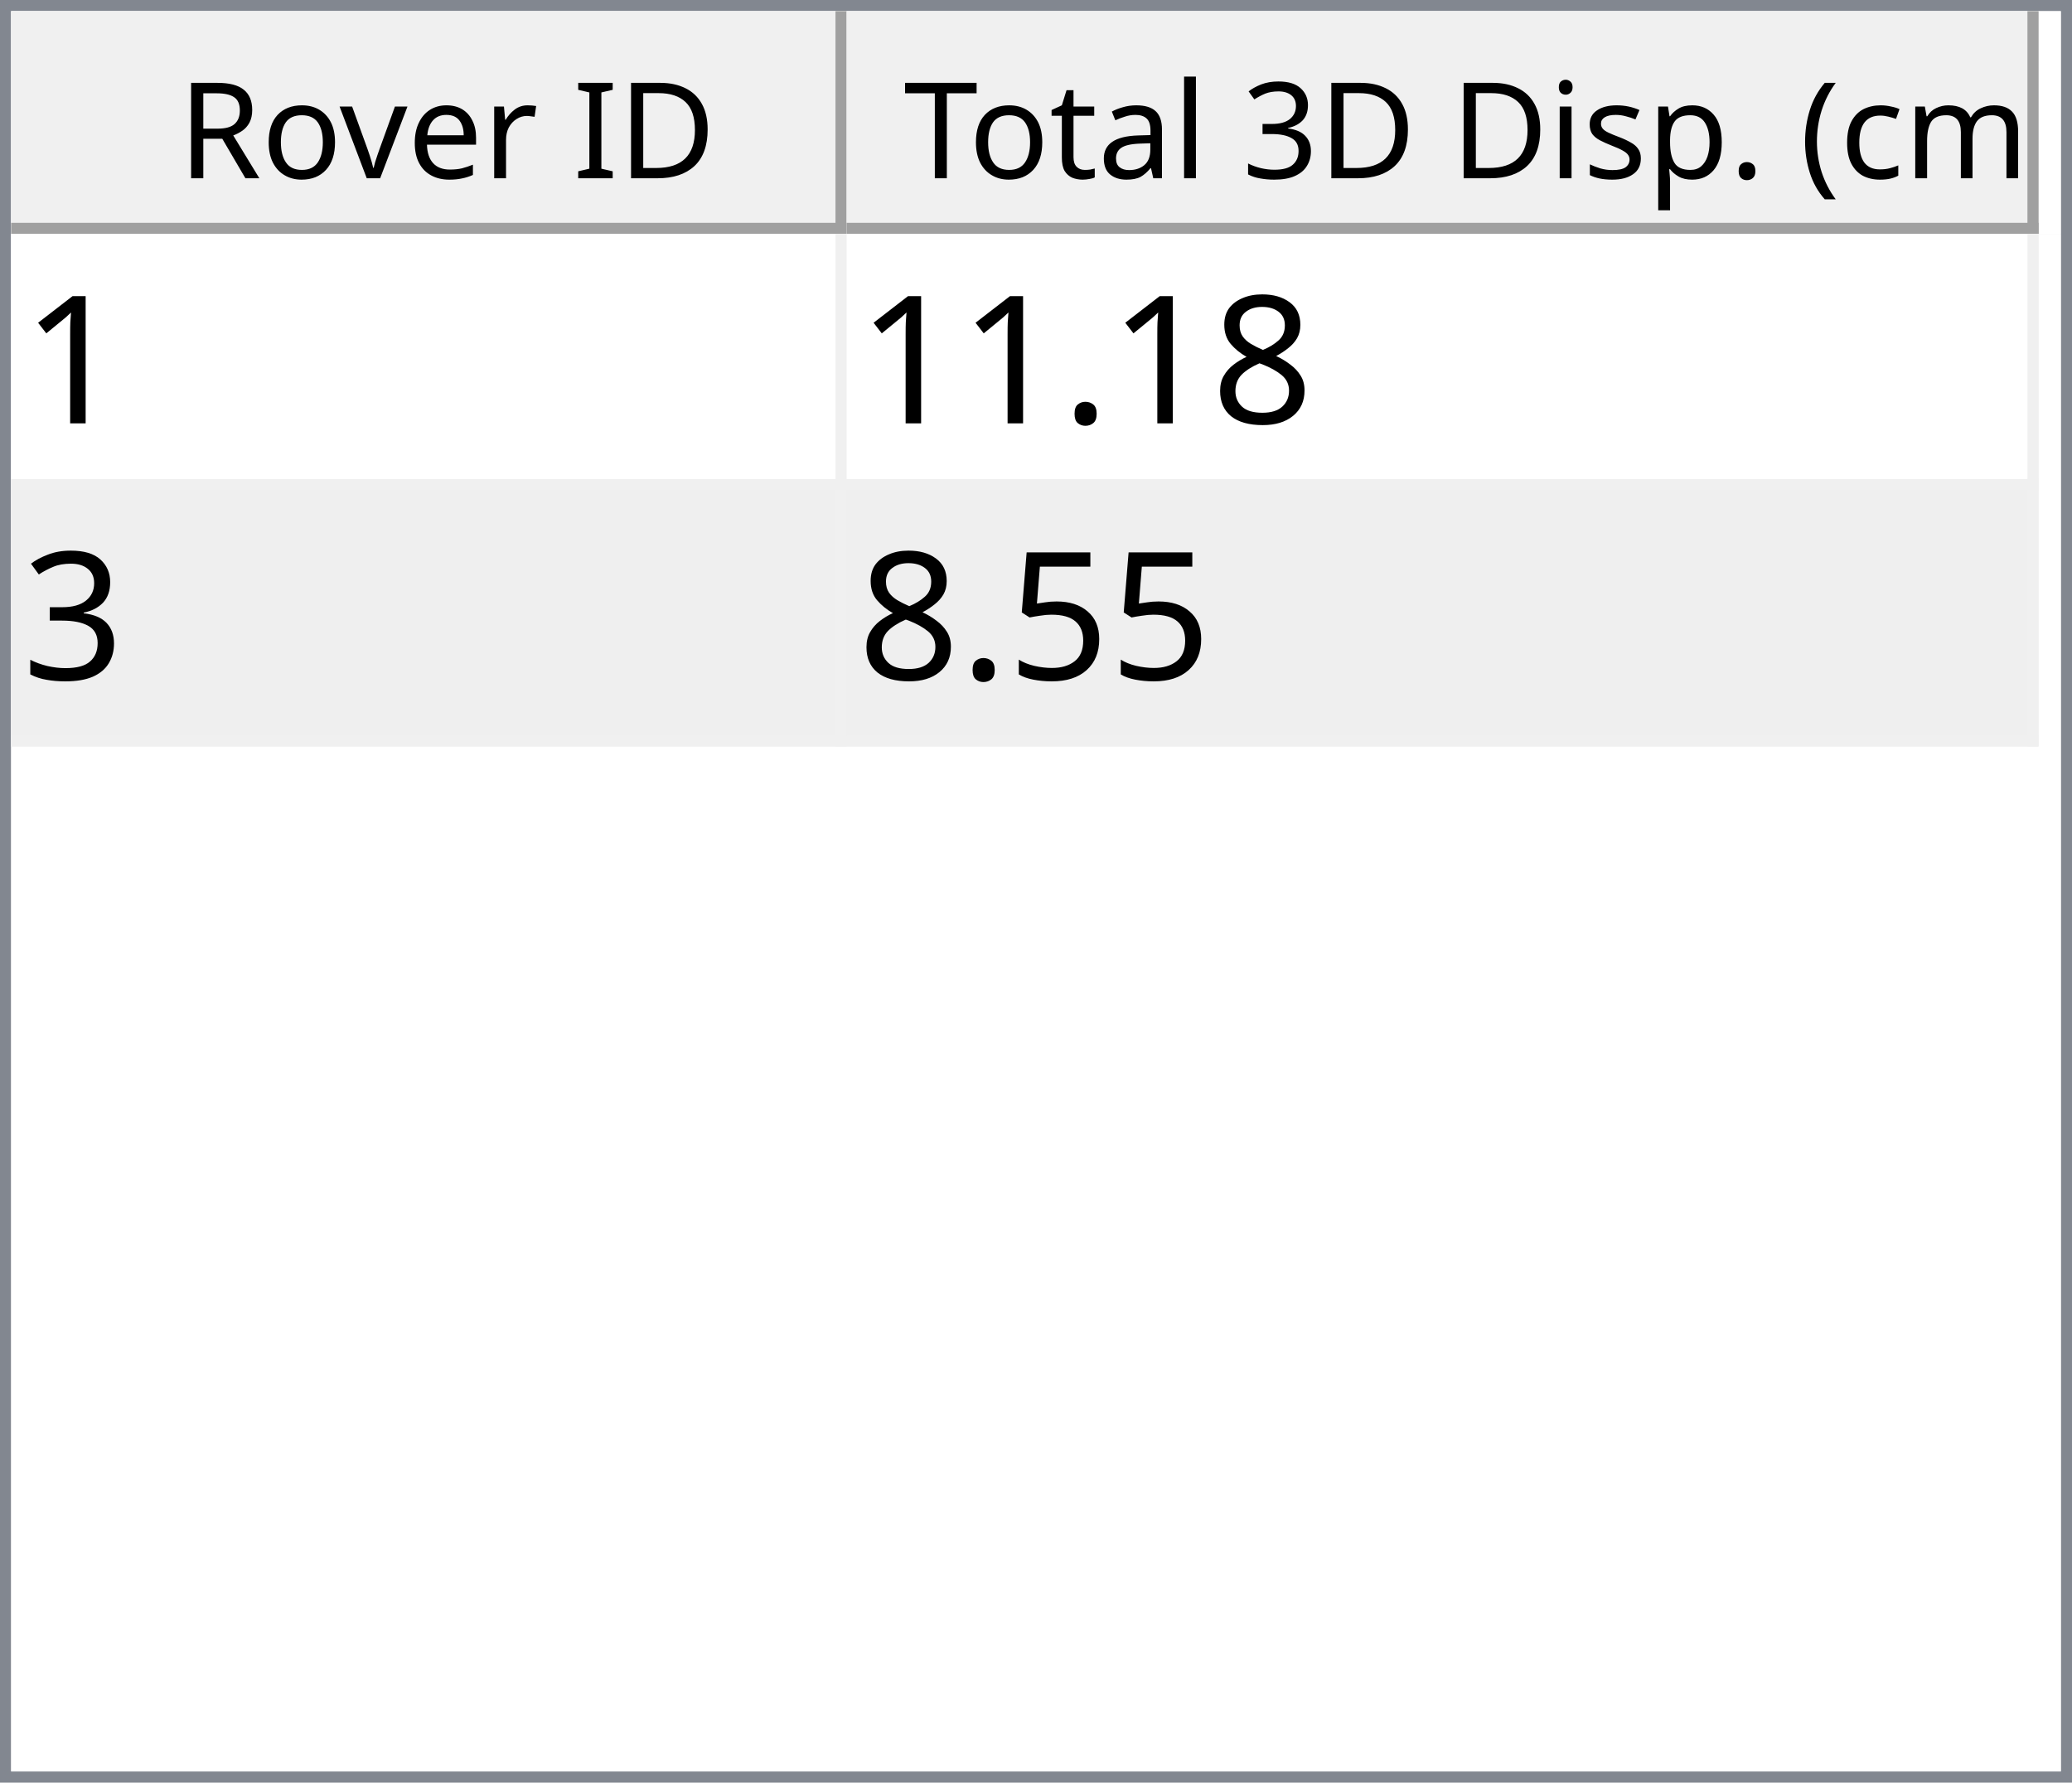
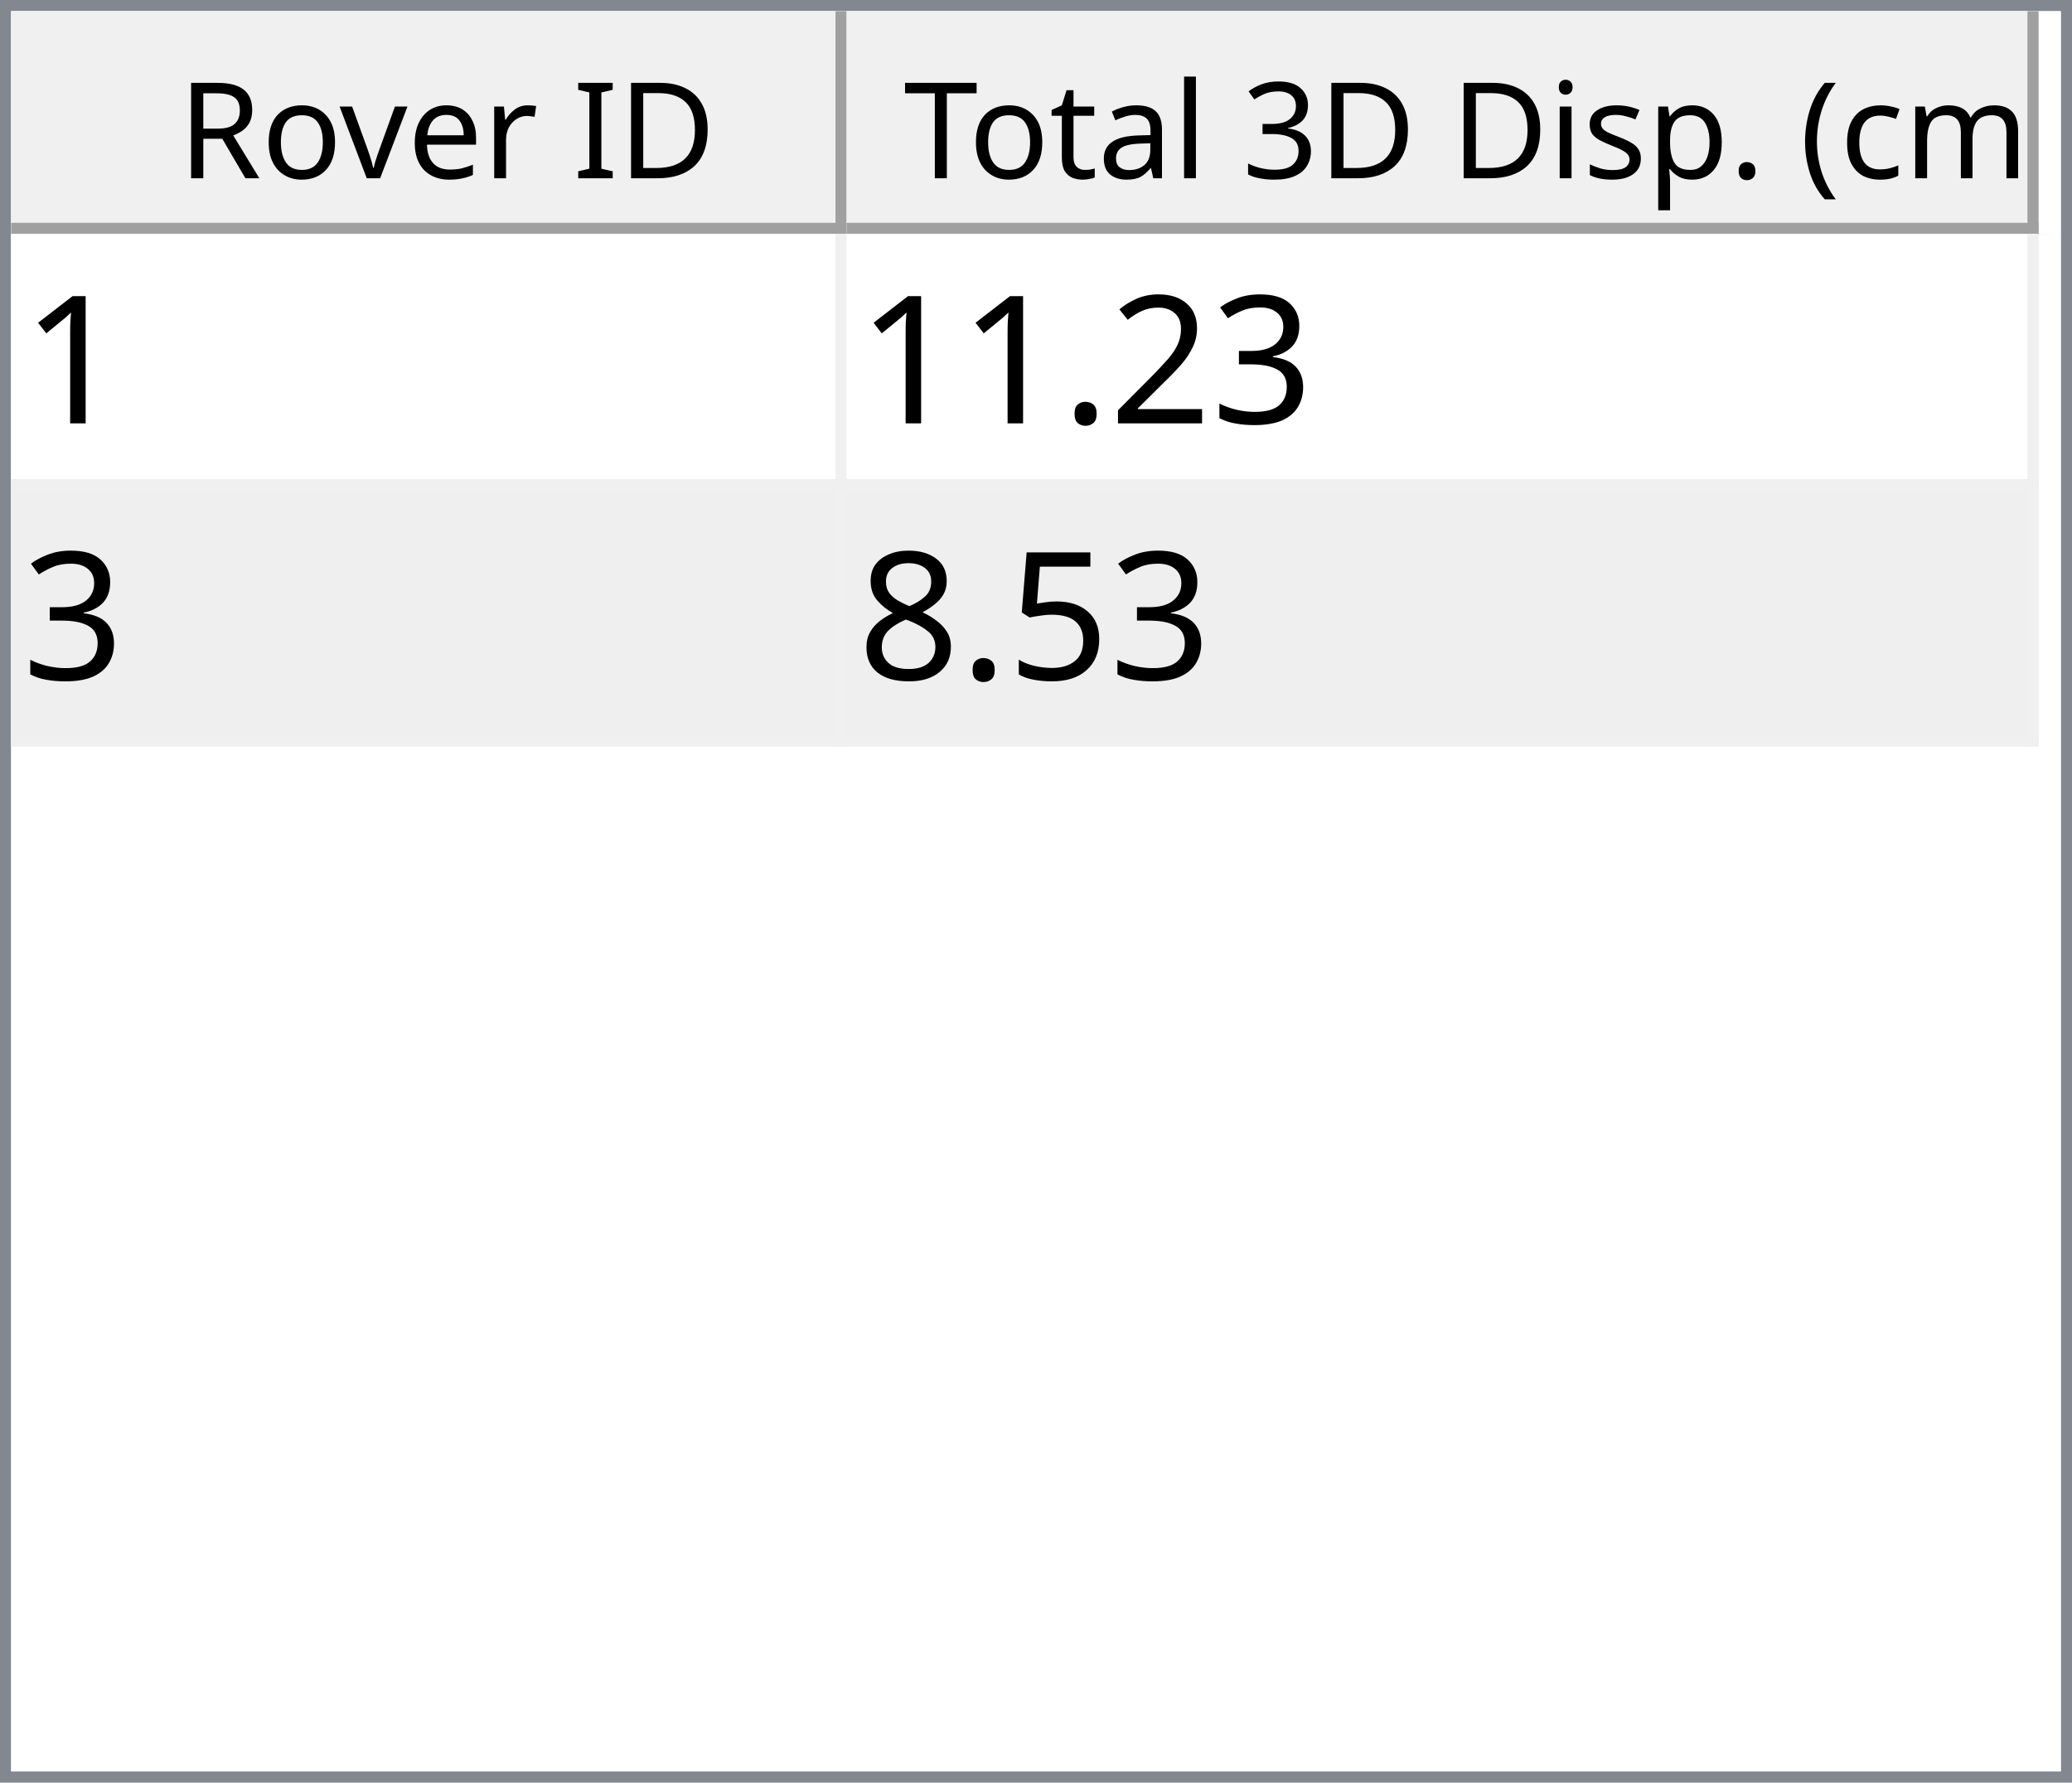
<svg xmlns="http://www.w3.org/2000/svg" style="fill-opacity:1; color-rendering:auto; color-interpolation:auto; text-rendering:auto; stroke:black; stroke-linecap:square; stroke-miterlimit:10; shape-rendering:auto; stroke-opacity:1; fill:black; stroke-dasharray:none; font-weight:normal; stroke-width:1; font-family:'Dialog'; font-style:normal; stroke-linejoin:miter; font-size:12px; stroke-dashoffset:0; image-rendering:auto;" width="186" height="160">
  <defs id="genericDefs" />
  <g>
    <defs id="defs1">
      <clipPath clipPathUnits="userSpaceOnUse" id="clipPath1">
        <path d="M0 0 L186 0 L186 160 L0 160 L0 0 Z" />
      </clipPath>
      <clipPath clipPathUnits="userSpaceOnUse" id="clipPath2">
        <path d="M0 0 L0 160 L186 160 L186 0 Z" />
      </clipPath>
      <clipPath clipPathUnits="userSpaceOnUse" id="clipPath3">
        <path d="M0 0 L0 20 L184 20 L184 0 Z" />
      </clipPath>
      <clipPath clipPathUnits="userSpaceOnUse" id="clipPath4">
        <path d="M0 0 L0 20 L75 20 L75 0 Z" />
      </clipPath>
      <clipPath clipPathUnits="userSpaceOnUse" id="clipPath5">
        <path d="M1 1 L1 19 L74 19 L74 1 Z" />
      </clipPath>
      <clipPath clipPathUnits="userSpaceOnUse" id="clipPath6">
        <path d="M0 0 L0 18 L73 18 L73 0 Z" />
      </clipPath>
      <clipPath clipPathUnits="userSpaceOnUse" id="clipPath7">
        <path d="M-0.5 -0.5 L-0.5 19.5 L74.5 19.5 L74.5 -0.5 Z" />
      </clipPath>
      <clipPath clipPathUnits="userSpaceOnUse" id="clipPath8">
        <path d="M0 0 L0 20 L107 20 L107 0 Z" />
      </clipPath>
      <clipPath clipPathUnits="userSpaceOnUse" id="clipPath9">
        <path d="M1 1 L1 19 L106 19 L106 1 Z" />
      </clipPath>
      <clipPath clipPathUnits="userSpaceOnUse" id="clipPath10">
        <path d="M0 0 L0 18 L105 18 L105 0 Z" />
      </clipPath>
      <clipPath clipPathUnits="userSpaceOnUse" id="clipPath11">
        <path d="M-0.5 -0.5 L-0.5 19.5 L106.5 19.5 L106.5 -0.5 Z" />
      </clipPath>
      <clipPath clipPathUnits="userSpaceOnUse" id="clipPath12">
        <path d="M0 0 L0 138 L184 138 L184 0 Z" />
      </clipPath>
      <clipPath clipPathUnits="userSpaceOnUse" id="clipPath13">
        <path d="M0 0 L0 46 L182 46 L182 0 Z" />
      </clipPath>
      <clipPath clipPathUnits="userSpaceOnUse" id="clipPath14">
        <path d="M-0.5 -0.5 L-0.5 45.5 L181.5 45.5 L181.5 -0.5 Z" />
      </clipPath>
      <clipPath clipPathUnits="userSpaceOnUse" id="clipPath15">
        <path d="M0 0 L0 22 L74 22 L74 0 Z" />
      </clipPath>
      <clipPath clipPathUnits="userSpaceOnUse" id="clipPath16">
        <path d="M0 0 L0 22 L106 22 L106 0 Z" />
      </clipPath>
      <font horiz-adv-x="64.551" id="font1">
        <font-face ascent="107.91" descent="25.098" units-per-em="100" style="font-style:normal; font-family:Segoe UI; font-weight:normal;" />
        <missing-glyph horiz-adv-x="64.551" d="M8.109 0 L8.109 68.266 L56.453 68.266 L56.453 0 L8.109 0 ZM15.328 7.234 L49.219 7.234 L49.219 61.031 L15.328 61.031 L15.328 7.234 Z" />
        <glyph unicode="D" horiz-adv-x="70.117" d="M9.188 0 L9.188 70.016 L28.516 70.016 Q65.531 70.016 65.531 35.891 Q65.531 19.672 55.25 9.836 Q44.969 0 27.734 0 L9.188 0 ZM17.391 62.594 L17.391 7.422 L27.828 7.422 Q41.609 7.422 49.273 14.797 Q56.938 22.172 56.938 35.688 Q56.938 62.594 28.328 62.594 L17.391 62.594 Z" />
        <glyph unicode="I" horiz-adv-x="26.611" d="M17.391 0 L9.188 0 L9.188 70.016 L17.391 70.016 L17.391 0 Z" />
        <glyph unicode=" " horiz-adv-x="27.393" d="" />
        <glyph unicode="r" horiz-adv-x="34.766" d="M34.188 41.891 Q32.078 43.5 28.125 43.5 Q23 43.5 19.555 38.672 Q16.109 33.844 16.109 25.484 L16.109 0 L8.109 0 L8.109 50 L16.109 50 L16.109 39.703 L16.312 39.703 Q18.016 44.969 21.531 47.922 Q25.047 50.875 29.391 50.875 Q32.516 50.875 34.188 50.203 L34.188 41.891 Z" />
        <glyph unicode="e" horiz-adv-x="52.295" d="M48.297 23 L12.984 23 Q13.188 14.656 17.484 10.109 Q21.781 5.562 29.297 5.562 Q37.75 5.562 44.828 11.141 L44.828 3.609 Q38.234 -1.172 27.391 -1.172 Q16.797 -1.172 10.742 5.641 Q4.688 12.453 4.688 24.812 Q4.688 36.469 11.305 43.82 Q17.922 51.172 27.734 51.172 Q37.547 51.172 42.922 44.828 Q48.297 38.484 48.297 27.203 L48.297 23 ZM40.094 29.781 Q40.047 36.719 36.75 40.578 Q33.453 44.438 27.594 44.438 Q21.922 44.438 17.969 40.383 Q14.016 36.328 13.094 29.781 L40.094 29.781 Z" />
        <glyph unicode="v" horiz-adv-x="47.9" d="M47.406 50 L27.484 0 L19.625 0 L0.688 50 L9.469 50 L22.172 13.672 Q23.578 9.672 23.922 6.688 L24.125 6.688 Q24.609 10.453 25.688 13.484 L38.969 50 L47.406 50 Z" />
        <glyph unicode="o" horiz-adv-x="58.594" d="M29 -1.172 Q17.922 -1.172 11.305 5.836 Q4.688 12.844 4.688 24.422 Q4.688 37.016 11.57 44.094 Q18.453 51.172 30.172 51.172 Q41.359 51.172 47.633 44.289 Q53.906 37.406 53.906 25.203 Q53.906 13.234 47.141 6.031 Q40.375 -1.172 29 -1.172 ZM29.594 44.438 Q21.875 44.438 17.383 39.188 Q12.891 33.938 12.891 24.703 Q12.891 15.828 17.43 10.695 Q21.969 5.562 29.594 5.562 Q37.359 5.562 41.531 10.594 Q45.703 15.625 45.703 24.906 Q45.703 34.281 41.531 39.359 Q37.359 44.438 29.594 44.438 Z" />
        <glyph unicode="R" horiz-adv-x="59.814" d="M59.375 0 L49.609 0 L37.891 19.625 Q36.281 22.359 34.766 24.289 Q33.25 26.219 31.664 27.438 Q30.078 28.656 28.25 29.219 Q26.422 29.781 24.125 29.781 L17.391 29.781 L17.391 0 L9.188 0 L9.188 70.016 L30.078 70.016 Q34.672 70.016 38.555 68.867 Q42.438 67.719 45.289 65.375 Q48.141 63.031 49.758 59.547 Q51.375 56.062 51.375 51.375 Q51.375 47.703 50.273 44.656 Q49.172 41.609 47.148 39.211 Q45.125 36.812 42.266 35.133 Q39.406 33.453 35.844 32.516 L35.844 32.328 Q37.594 31.547 38.891 30.547 Q40.188 29.547 41.359 28.18 Q42.531 26.812 43.68 25.078 Q44.828 23.344 46.234 21.047 L59.375 0 ZM17.391 62.594 L17.391 37.203 L28.516 37.203 Q31.594 37.203 34.203 38.133 Q36.812 39.062 38.719 40.797 Q40.625 42.531 41.703 45.047 Q42.781 47.562 42.781 50.688 Q42.781 56.297 39.141 59.445 Q35.5 62.594 28.609 62.594 L17.391 62.594 Z" />
        <glyph unicode=")" horiz-adv-x="30.176" d="M8.297 -15.922 L1.172 -15.922 Q16.406 2.344 16.406 26.812 Q16.406 51.469 1.078 70.016 L8.297 70.016 Q23.531 52.156 23.531 26.703 Q23.531 1.375 8.297 -15.922 Z" />
        <glyph unicode="m" horiz-adv-x="86.133" d="M79.109 0 L71.094 0 L71.094 28.719 Q71.094 37.016 68.531 40.727 Q65.969 44.438 59.906 44.438 Q54.781 44.438 51.195 39.75 Q47.609 35.062 47.609 28.516 L47.609 0 L39.594 0 L39.594 29.688 Q39.594 44.438 28.219 44.438 Q22.953 44.438 19.531 40.016 Q16.109 35.594 16.109 28.516 L16.109 0 L8.109 0 L8.109 50 L16.109 50 L16.109 42.094 L16.312 42.094 Q21.625 51.172 31.844 51.172 Q36.969 51.172 40.773 48.312 Q44.578 45.453 46 40.828 Q51.562 51.172 62.594 51.172 Q79.109 51.172 79.109 30.812 L79.109 0 Z" />
        <glyph unicode="c" horiz-adv-x="46.191" d="M42.188 2.297 Q36.422 -1.172 28.516 -1.172 Q17.828 -1.172 11.258 5.789 Q4.688 12.75 4.688 23.828 Q4.688 36.188 11.766 43.68 Q18.844 51.172 30.672 51.172 Q37.25 51.172 42.281 48.734 L42.281 40.531 Q36.719 44.438 30.375 44.438 Q22.703 44.438 17.797 38.945 Q12.891 33.453 12.891 24.516 Q12.891 15.719 17.508 10.641 Q22.125 5.562 29.891 5.562 Q36.422 5.562 42.188 9.906 L42.188 2.297 Z" />
        <glyph unicode="(" horiz-adv-x="30.176" d="M29.109 -15.922 L21.969 -15.922 Q6.844 1.375 6.844 26.703 Q6.844 52.156 21.969 70.016 L29.203 70.016 Q13.875 51.469 13.875 26.812 Q13.875 2.344 29.109 -15.922 Z" />
        <glyph unicode="." horiz-adv-x="21.68" d="M10.891 -1.078 Q8.641 -1.078 7.055 0.539 Q5.469 2.156 5.469 4.391 Q5.469 6.641 7.055 8.273 Q8.641 9.906 10.891 9.906 Q13.188 9.906 14.797 8.273 Q16.406 6.641 16.406 4.391 Q16.406 2.156 14.797 0.539 Q13.188 -1.078 10.891 -1.078 Z" />
        <glyph unicode="p" horiz-adv-x="58.789" d="M16.312 7.234 L16.109 7.234 L16.109 -23 L8.109 -23 L8.109 50 L16.109 50 L16.109 41.219 L16.312 41.219 Q22.219 51.172 33.594 51.172 Q43.266 51.172 48.688 44.461 Q54.109 37.75 54.109 26.469 Q54.109 13.922 48 6.375 Q41.891 -1.172 31.297 -1.172 Q21.578 -1.172 16.312 7.234 ZM16.109 27.391 L16.109 20.406 Q16.109 14.203 20.141 9.883 Q24.172 5.562 30.375 5.562 Q37.641 5.562 41.773 11.133 Q45.906 16.703 45.906 26.609 Q45.906 34.969 42.047 39.703 Q38.188 44.438 31.594 44.438 Q24.609 44.438 20.359 39.578 Q16.109 34.719 16.109 27.391 Z" />
        <glyph unicode="s" horiz-adv-x="42.432" d="M5.078 1.812 L5.078 10.406 Q11.625 5.562 19.484 5.562 Q30.031 5.562 30.031 12.594 Q30.031 14.594 29.125 15.992 Q28.219 17.391 26.68 18.461 Q25.141 19.531 23.07 20.383 Q21 21.234 18.609 22.172 Q15.281 23.484 12.766 24.828 Q10.25 26.172 8.57 27.859 Q6.891 29.547 6.031 31.695 Q5.172 33.844 5.172 36.719 Q5.172 40.234 6.789 42.945 Q8.406 45.656 11.086 47.484 Q13.766 49.312 17.211 50.242 Q20.656 51.172 24.312 51.172 Q30.812 51.172 35.938 48.922 L35.938 40.828 Q30.422 44.438 23.25 44.438 Q21 44.438 19.195 43.922 Q17.391 43.406 16.094 42.477 Q14.797 41.547 14.086 40.258 Q13.375 38.969 13.375 37.406 Q13.375 35.453 14.086 34.133 Q14.797 32.812 16.164 31.789 Q17.531 30.766 19.484 29.938 Q21.438 29.109 23.922 28.125 Q27.25 26.859 29.883 25.516 Q32.516 24.172 34.375 22.484 Q36.234 20.797 37.234 18.602 Q38.234 16.406 38.234 13.375 Q38.234 9.672 36.602 6.938 Q34.969 4.203 32.234 2.398 Q29.5 0.594 25.93 -0.289 Q22.359 -1.172 18.453 -1.172 Q10.75 -1.172 5.078 1.812 Z" />
        <glyph unicode="i" horiz-adv-x="24.219" d="M12.203 62.703 Q10.062 62.703 8.547 64.164 Q7.031 65.625 7.031 67.875 Q7.031 70.125 8.547 71.609 Q10.062 73.094 12.203 73.094 Q14.406 73.094 15.945 71.609 Q17.484 70.125 17.484 67.875 Q17.484 65.719 15.945 64.211 Q14.406 62.703 12.203 62.703 ZM16.109 0 L8.109 0 L8.109 50 L16.109 50 L16.109 0 Z" />
        <glyph unicode="3" horiz-adv-x="53.906" d="M46.531 19.828 Q46.531 15.094 44.75 11.211 Q42.969 7.328 39.719 4.57 Q36.469 1.812 31.93 0.297 Q27.391 -1.219 21.922 -1.219 Q11.922 -1.219 6 2.594 L6 11.188 Q13.094 5.609 22.219 5.609 Q25.875 5.609 28.828 6.539 Q31.781 7.469 33.906 9.227 Q36.031 10.984 37.18 13.477 Q38.328 15.969 38.328 19.094 Q38.328 32.812 18.797 32.812 L12.984 32.812 L12.984 39.594 L18.5 39.594 Q35.797 39.594 35.797 52.484 Q35.797 64.406 22.609 64.406 Q15.188 64.406 8.688 59.422 L8.688 67.188 Q15.375 71.188 24.609 71.188 Q29 71.188 32.57 69.969 Q36.141 68.75 38.68 66.555 Q41.219 64.359 42.609 61.281 Q44 58.203 44 54.5 Q44 40.672 30.031 36.719 L30.031 36.531 Q33.594 36.141 36.625 34.797 Q39.656 33.453 41.852 31.305 Q44.047 29.156 45.289 26.25 Q46.531 23.344 46.531 19.828 Z" />
        <glyph unicode="l" horiz-adv-x="24.219" d="M16.109 0 L8.109 0 L8.109 74.031 L16.109 74.031 L16.109 0 Z" />
        <glyph unicode="a" horiz-adv-x="50.879" d="M43.891 0 L35.891 0 L35.891 7.812 L35.688 7.812 Q30.469 -1.172 20.312 -1.172 Q12.844 -1.172 8.617 2.781 Q4.391 6.734 4.391 13.281 Q4.391 27.297 20.906 29.594 L35.891 31.688 Q35.891 44.438 25.594 44.438 Q16.547 44.438 9.281 38.281 L9.281 46.484 Q16.656 51.172 26.266 51.172 Q43.891 51.172 43.891 32.516 L43.891 0 ZM35.891 25.297 L23.828 23.641 Q18.266 22.859 15.43 20.875 Q12.594 18.891 12.594 13.875 Q12.594 10.203 15.211 7.883 Q17.828 5.562 22.172 5.562 Q28.125 5.562 32.008 9.742 Q35.891 13.922 35.891 20.312 L35.891 25.297 Z" />
        <glyph unicode="t" horiz-adv-x="33.887" d="M31.297 0.484 Q28.469 -1.078 23.828 -1.078 Q10.688 -1.078 10.688 13.578 L10.688 43.172 L2.094 43.172 L2.094 50 L10.688 50 L10.688 62.203 L18.703 64.797 L18.703 50 L31.297 50 L31.297 43.172 L18.703 43.172 L18.703 14.984 Q18.703 9.969 20.414 7.82 Q22.125 5.672 26.078 5.672 Q29.109 5.672 31.297 7.328 L31.297 0.484 Z" />
        <glyph unicode="T" horiz-adv-x="52.393" d="M50.594 62.594 L30.375 62.594 L30.375 0 L22.172 0 L22.172 62.594 L2 62.594 L2 70.016 L50.594 70.016 L50.594 62.594 Z" />
      </font>
      <font horiz-adv-x="75.0" id="font2">
        <font-face ascent="100.537" descent="21.973" units-per-em="100" style="font-style:normal; font-family:sans-serif; font-weight:normal;" />
        <missing-glyph horiz-adv-x="75.0" d="M12.5 0 L12.5 62.5 L62.5 62.5 L62.5 0 L12.5 0 ZM14.062 1.562 L60.938 1.562 L60.938 60.938 L14.062 60.938 L14.062 1.562 Z" />
        <glyph unicode="1" horiz-adv-x="55.615" d="M37.25 0 L28.469 0 L28.469 56 Q25.297 52.984 20.141 49.953 Q14.984 46.922 10.891 45.406 L10.891 53.906 Q18.266 57.375 23.781 62.305 Q29.297 67.234 31.594 71.875 L37.25 71.875 L37.25 0 Z" />
+         <glyph unicode="3" horiz-adv-x="55.615" d="M4.203 18.891 L12.984 20.062 Q14.5 12.594 18.141 9.297 Q21.781 6 27 6 Q33.203 6 37.477 10.297 Q41.75 14.594 41.75 20.953 Q41.75 27 37.797 30.93 Q33.844 34.859 27.734 34.859 Q25.25 34.859 21.531 33.891 L22.516 41.609 Q23.391 41.5 23.922 41.5 Q29.547 41.5 34.039 44.43 Q38.531 47.359 38.531 53.469 Q38.531 58.297 35.258 61.477 Q31.984 64.656 26.812 64.656 Q21.688 64.656 18.266 61.43 Q14.844 58.203 13.875 51.766 L5.078 53.328 Q6.688 62.156 12.398 67.016 Q18.109 71.875 26.609 71.875 Q32.469 71.875 37.398 69.359 Q42.328 66.844 44.945 62.5 Q47.562 58.156 47.562 53.266 Q47.562 48.641 45.07 44.828 Q42.578 41.016 37.703 38.766 Q44.047 37.312 47.562 32.695 Q51.078 28.078 51.078 21.141 Q51.078 11.766 44.242 5.25 Q37.406 -1.266 26.953 -1.266 Q17.531 -1.266 11.305 4.352 Q5.078 9.969 4.203 18.891 Z" />
+         <glyph unicode="2" horiz-adv-x="55.615" d="M50.344 8.453 L50.344 0 L3.031 0 Q2.938 3.172 4.047 6.109 Q5.859 10.938 9.836 15.625 Q13.812 20.312 21.344 26.469 Q33.016 36.031 37.117 41.625 Q41.219 47.219 41.219 52.203 Q41.219 57.422 37.477 61.008 Q33.734 64.594 27.734 64.594 Q21.391 64.594 17.578 60.789 Q13.766 56.984 13.719 50.25 L4.688 51.172 Q5.609 61.281 11.664 66.578 Q17.719 71.875 27.938 71.875 Q38.234 71.875 44.242 66.164 Q50.25 60.453 50.25 52 Q50.25 47.703 48.492 43.555 Q46.734 39.406 42.656 34.812 Q38.578 30.219 29.109 22.219 Q21.188 15.578 18.945 13.211 Q16.703 10.844 15.234 8.453 L50.344 8.453 Z" />
+         <glyph unicode="." horiz-adv-x="27.783" d="M9.078 0 L9.078 10.016 L19.094 10.016 L19.094 0 L9.078 0 Z" />
+         <glyph unicode="5" horiz-adv-x="55.615" d="M4.156 18.75 L13.375 19.531 Q14.406 12.797 18.141 9.398 Q21.875 6 27.156 6 Q33.5 6 37.891 10.789 Q42.281 15.578 42.281 23.484 Q42.281 31 38.062 35.352 Q33.844 39.703 27 39.703 Q22.75 39.703 19.336 37.773 Q15.922 35.844 13.969 32.766 L5.719 33.844 L12.641 70.609 L48.25 70.609 L48.25 62.203 L19.672 62.203 L15.828 42.969 Q22.266 47.469 29.344 47.469 Q38.719 47.469 45.164 40.969 Q51.609 34.469 51.609 24.266 Q51.609 14.547 45.953 7.469 Q39.062 -1.219 27.156 -1.219 Q17.391 -1.219 11.211 4.25 Q5.031 9.719 4.156 18.75 Z" />
        <glyph unicode="8" horiz-adv-x="55.615" d="M17.672 38.812 Q12.203 40.828 9.57 44.539 Q6.938 48.25 6.938 53.422 Q6.938 61.234 12.555 66.555 Q18.172 71.875 27.484 71.875 Q36.859 71.875 42.578 66.43 Q48.297 60.984 48.297 53.172 Q48.297 48.188 45.68 44.508 Q43.062 40.828 37.75 38.812 Q44.344 36.672 47.781 31.883 Q51.219 27.094 51.219 20.453 Q51.219 11.281 44.727 5.031 Q38.234 -1.219 27.641 -1.219 Q17.047 -1.219 10.547 5.055 Q4.047 11.328 4.047 20.703 Q4.047 27.688 7.594 32.398 Q11.141 37.109 17.672 38.812 ZM15.922 53.719 Q15.922 48.641 19.195 45.414 Q22.469 42.188 27.688 42.188 Q32.766 42.188 36.016 45.383 Q39.266 48.578 39.266 53.219 Q39.266 58.062 35.914 61.359 Q32.562 64.656 27.594 64.656 Q22.562 64.656 19.242 61.43 Q15.922 58.203 15.922 53.719 ZM13.094 20.656 Q13.094 16.891 14.875 13.375 Q16.656 9.859 20.172 7.93 Q23.688 6 27.734 6 Q34.031 6 38.133 10.055 Q42.234 14.109 42.234 20.359 Q42.234 26.703 38.016 30.859 Q33.797 35.016 27.438 35.016 Q21.234 35.016 17.164 30.914 Q13.094 26.812 13.094 20.656 Z" />
-         <glyph unicode="." horiz-adv-x="27.783" d="M9.078 0 L9.078 10.016 L19.094 10.016 L19.094 0 L9.078 0 Z" />
-         <glyph unicode="3" horiz-adv-x="55.615" d="M4.203 18.891 L12.984 20.062 Q14.5 12.594 18.141 9.297 Q21.781 6 27 6 Q33.203 6 37.477 10.297 Q41.75 14.594 41.75 20.953 Q41.75 27 37.797 30.93 Q33.844 34.859 27.734 34.859 Q25.25 34.859 21.531 33.891 L22.516 41.609 Q23.391 41.5 23.922 41.5 Q29.547 41.5 34.039 44.43 Q38.531 47.359 38.531 53.469 Q38.531 58.297 35.258 61.477 Q31.984 64.656 26.812 64.656 Q21.688 64.656 18.266 61.43 Q14.844 58.203 13.875 51.766 L5.078 53.328 Q6.688 62.156 12.398 67.016 Q18.109 71.875 26.609 71.875 Q32.469 71.875 37.398 69.359 Q42.328 66.844 44.945 62.5 Q47.562 58.156 47.562 53.266 Q47.562 48.641 45.07 44.828 Q42.578 41.016 37.703 38.766 Q44.047 37.312 47.562 32.695 Q51.078 28.078 51.078 21.141 Q51.078 11.766 44.242 5.25 Q37.406 -1.266 26.953 -1.266 Q17.531 -1.266 11.305 4.352 Q5.078 9.969 4.203 18.891 Z" />
-         <glyph unicode="5" horiz-adv-x="55.615" d="M4.156 18.75 L13.375 19.531 Q14.406 12.797 18.141 9.398 Q21.875 6 27.156 6 Q33.5 6 37.891 10.789 Q42.281 15.578 42.281 23.484 Q42.281 31 38.062 35.352 Q33.844 39.703 27 39.703 Q22.75 39.703 19.336 37.773 Q15.922 35.844 13.969 32.766 L5.719 33.844 L12.641 70.609 L48.25 70.609 L48.25 62.203 L19.672 62.203 L15.828 42.969 Q22.266 47.469 29.344 47.469 Q38.719 47.469 45.164 40.969 Q51.609 34.469 51.609 24.266 Q51.609 14.547 45.953 7.469 Q39.062 -1.219 27.156 -1.219 Q17.391 -1.219 11.211 4.25 Q5.031 9.719 4.156 18.75 Z" />
      </font>
    </defs>
    <g style="fill:white; stroke:white;">
      <rect x="0" y="0" width="186" style="clip-path:url(#clipPath1); stroke:none;" height="160" />
    </g>
    <g style="fill:white; text-rendering:optimizeSpeed; color-rendering:optimizeSpeed; image-rendering:optimizeSpeed; shape-rendering:crispEdges; stroke:white; color-interpolation:sRGB;">
      <rect x="0" width="186" height="160" y="0" style="stroke:none;" />
      <path style="stroke:none;" d="M0 160 L186 160 L186 0 L0 0 Z" />
    </g>
    <g style="fill:rgb(240,240,240); font-family:'Segoe UI'; stroke:rgb(240,240,240);">
      <rect x="0" y="0" width="186" style="clip-path:url(#clipPath2); stroke:none;" height="160" />
    </g>
    <g style="fill:rgb(130,135,144); font-family:'Segoe UI'; stroke:rgb(130,135,144);">
      <path d="M0 0 L186 0 L186 160 L0 160 L0 0 ZM1 1 L185 1 L185 159 L1 159 L1 1 Z" style="fill-rule:evenodd; clip-path:url(#clipPath2); stroke:none;" />
    </g>
    <g style="fill:white; font-family:'Segoe UI'; stroke:white;" transform="translate(1,1)">
      <rect x="0" y="0" width="184" style="clip-path:url(#clipPath3); stroke:none;" height="20" />
    </g>
    <g style="fill:rgb(240,240,240); font-family:'Segoe UI'; stroke:rgb(240,240,240);" transform="translate(1,1)">
      <rect x="0" y="0" width="75" style="clip-path:url(#clipPath4); stroke:none;" height="20" />
    </g>
    <g style="font-family:'Segoe UI';" transform="translate(2,2)">
      <text x="14" xml:space="preserve" y="14" style="clip-path:url(#clipPath6); stroke:none;">Rover ID</text>
    </g>
    <g style="fill:rgb(160,160,160); font-family:'Segoe UI'; stroke:rgb(160,160,160); stroke-linejoin:bevel;" transform="translate(1.5,1.5)">
      <line x1="74" x2="74" y1="0" style="fill:none; clip-path:url(#clipPath7);" y2="19" />
    </g>
    <g style="fill:rgb(160,160,160); font-family:'Segoe UI'; stroke:rgb(160,160,160); stroke-linejoin:bevel;" transform="matrix(1,0,0,1,1,1) translate(0.5,0.5)">
      <line x1="0" x2="74" y1="19" style="fill:none; clip-path:url(#clipPath7);" y2="19" />
    </g>
    <g style="fill:rgb(240,240,240); font-family:'Segoe UI'; stroke:rgb(240,240,240);" transform="translate(76,1)">
      <rect x="0" y="0" width="107" style="clip-path:url(#clipPath8); stroke:none;" height="20" />
    </g>
    <g style="font-family:'Segoe UI';" transform="translate(77,2)">
      <text x="1" xml:space="preserve" y="14" style="clip-path:url(#clipPath10); stroke:none;"> Total 3D Disp. (cm)</text>
    </g>
    <g style="fill:rgb(160,160,160); font-family:'Segoe UI'; stroke:rgb(160,160,160); stroke-linejoin:bevel;" transform="translate(76.5,1.5)">
      <line x1="106" x2="106" y1="0" style="fill:none; clip-path:url(#clipPath11);" y2="19" />
    </g>
    <g style="fill:rgb(160,160,160); font-family:'Segoe UI'; stroke:rgb(160,160,160); stroke-linejoin:bevel;" transform="matrix(1,0,0,1,76,1) translate(0.5,0.5)">
      <line x1="0" x2="106" y1="19" style="fill:none; clip-path:url(#clipPath11);" y2="19" />
    </g>
    <g style="fill:white; font-family:'Segoe UI'; stroke:white;" transform="translate(1,21)">
      <rect x="0" y="0" width="184" style="clip-path:url(#clipPath12); stroke:none;" height="138" />
    </g>
    <g style="fill:rgb(240,240,240); font-size:16px; font-family:sans-serif; stroke:rgb(240,240,240);" transform="translate(1,21)">
      <rect x="0" y="0" width="182" style="clip-path:url(#clipPath13); stroke:none;" height="46" />
      <line transform="translate(0.5,0.5)" x1="0" x2="181" y1="22" style="clip-path:url(#clipPath14); fill:none; stroke-linejoin:bevel;" y2="22" />
    </g>
    <g transform="matrix(1,0,0,1,1,21) translate(0.5,0.5)" style="fill:rgb(240,240,240); font-size:16px; font-family:sans-serif; stroke:rgb(240,240,240); stroke-linejoin:bevel;">
      <line x1="0" x2="181" y1="45" style="fill:none; clip-path:url(#clipPath14);" y2="45" />
    </g>
    <g transform="matrix(1,0,0,1,1,21) translate(0.5,0.5)" style="fill:rgb(240,240,240); font-size:16px; font-family:sans-serif; stroke:rgb(240,240,240); stroke-linejoin:bevel;">
      <line x1="74" x2="74" y1="0" style="fill:none; clip-path:url(#clipPath14);" y2="45" />
    </g>
    <g transform="matrix(1,0,0,1,1,21) translate(0.5,0.5)" style="fill:rgb(240,240,240); font-size:16px; font-family:sans-serif; stroke:rgb(240,240,240); stroke-linejoin:bevel;">
      <line x1="181" x2="181" y1="0" style="fill:none; clip-path:url(#clipPath14);" y2="45" />
    </g>
    <g style="fill:white; font-size:16px; font-family:sans-serif; stroke:white;" transform="matrix(1,0,0,1,1,21)">
      <rect x="0" y="0" width="74" style="clip-path:url(#clipPath15); stroke:none;" height="22" />
      <text x="1" y="17" style="fill:black; clip-path:url(#clipPath15); stroke:none;" xml:space="preserve">1</text>
    </g>
    <g style="fill:white; font-size:16px; font-family:sans-serif; stroke:white;" transform="matrix(1,0,0,1,1,21) translate(75,0)">
      <rect x="0" y="0" width="106" style="clip-path:url(#clipPath16); stroke:none;" height="22" />
-       <text x="1" y="17" style="fill:black; clip-path:url(#clipPath16); stroke:none;" xml:space="preserve">11.18</text>
+       <text x="1" y="17" style="fill:black; clip-path:url(#clipPath16); stroke:none;" xml:space="preserve">11.23</text>
    </g>
    <g style="fill:rgb(239,239,239); font-size:16px; font-family:sans-serif; stroke:rgb(239,239,239);" transform="matrix(1,0,0,1,1,21) translate(0,23)">
      <rect x="0" y="0" width="74" style="clip-path:url(#clipPath15); stroke:none;" height="22" />
      <text x="1" y="17" style="fill:black; clip-path:url(#clipPath15); stroke:none;" xml:space="preserve">3</text>
    </g>
    <g style="fill:rgb(239,239,239); font-size:16px; font-family:sans-serif; stroke:rgb(239,239,239);" transform="matrix(1,0,0,1,1,21) translate(75,23)">
      <rect x="0" y="0" width="106" style="clip-path:url(#clipPath16); stroke:none;" height="22" />
-       <text x="1" y="17" style="fill:black; clip-path:url(#clipPath16); stroke:none;" xml:space="preserve">8.55</text>
+       <text x="1" y="17" style="fill:black; clip-path:url(#clipPath16); stroke:none;" xml:space="preserve">8.53</text>
    </g>
  </g>
</svg>
